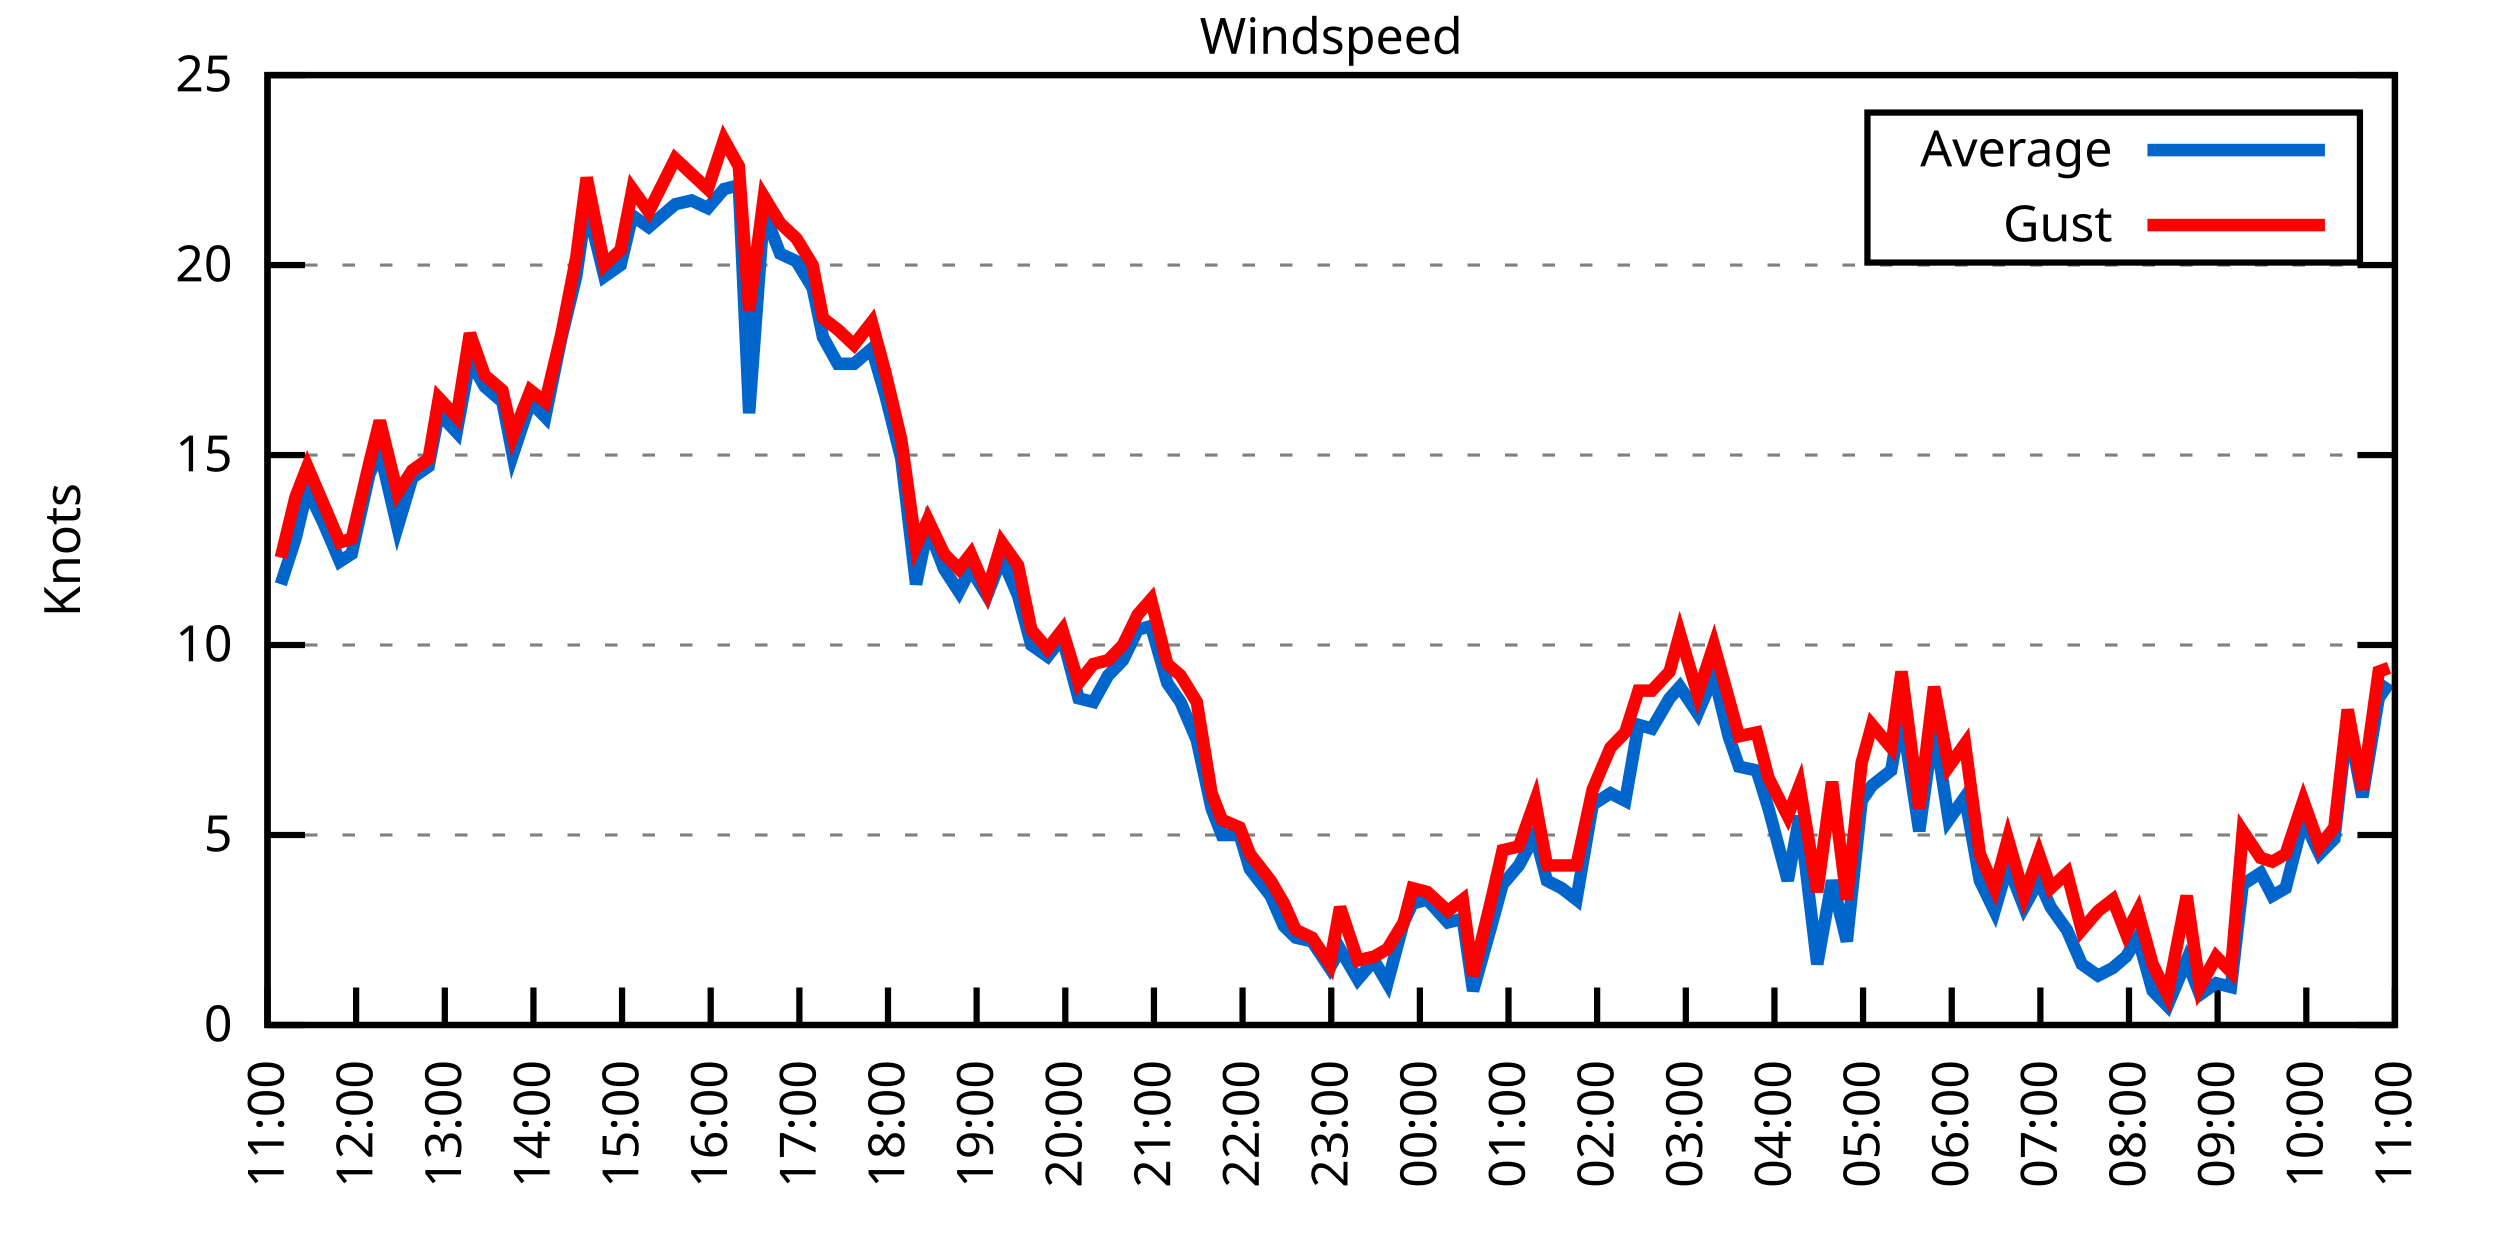
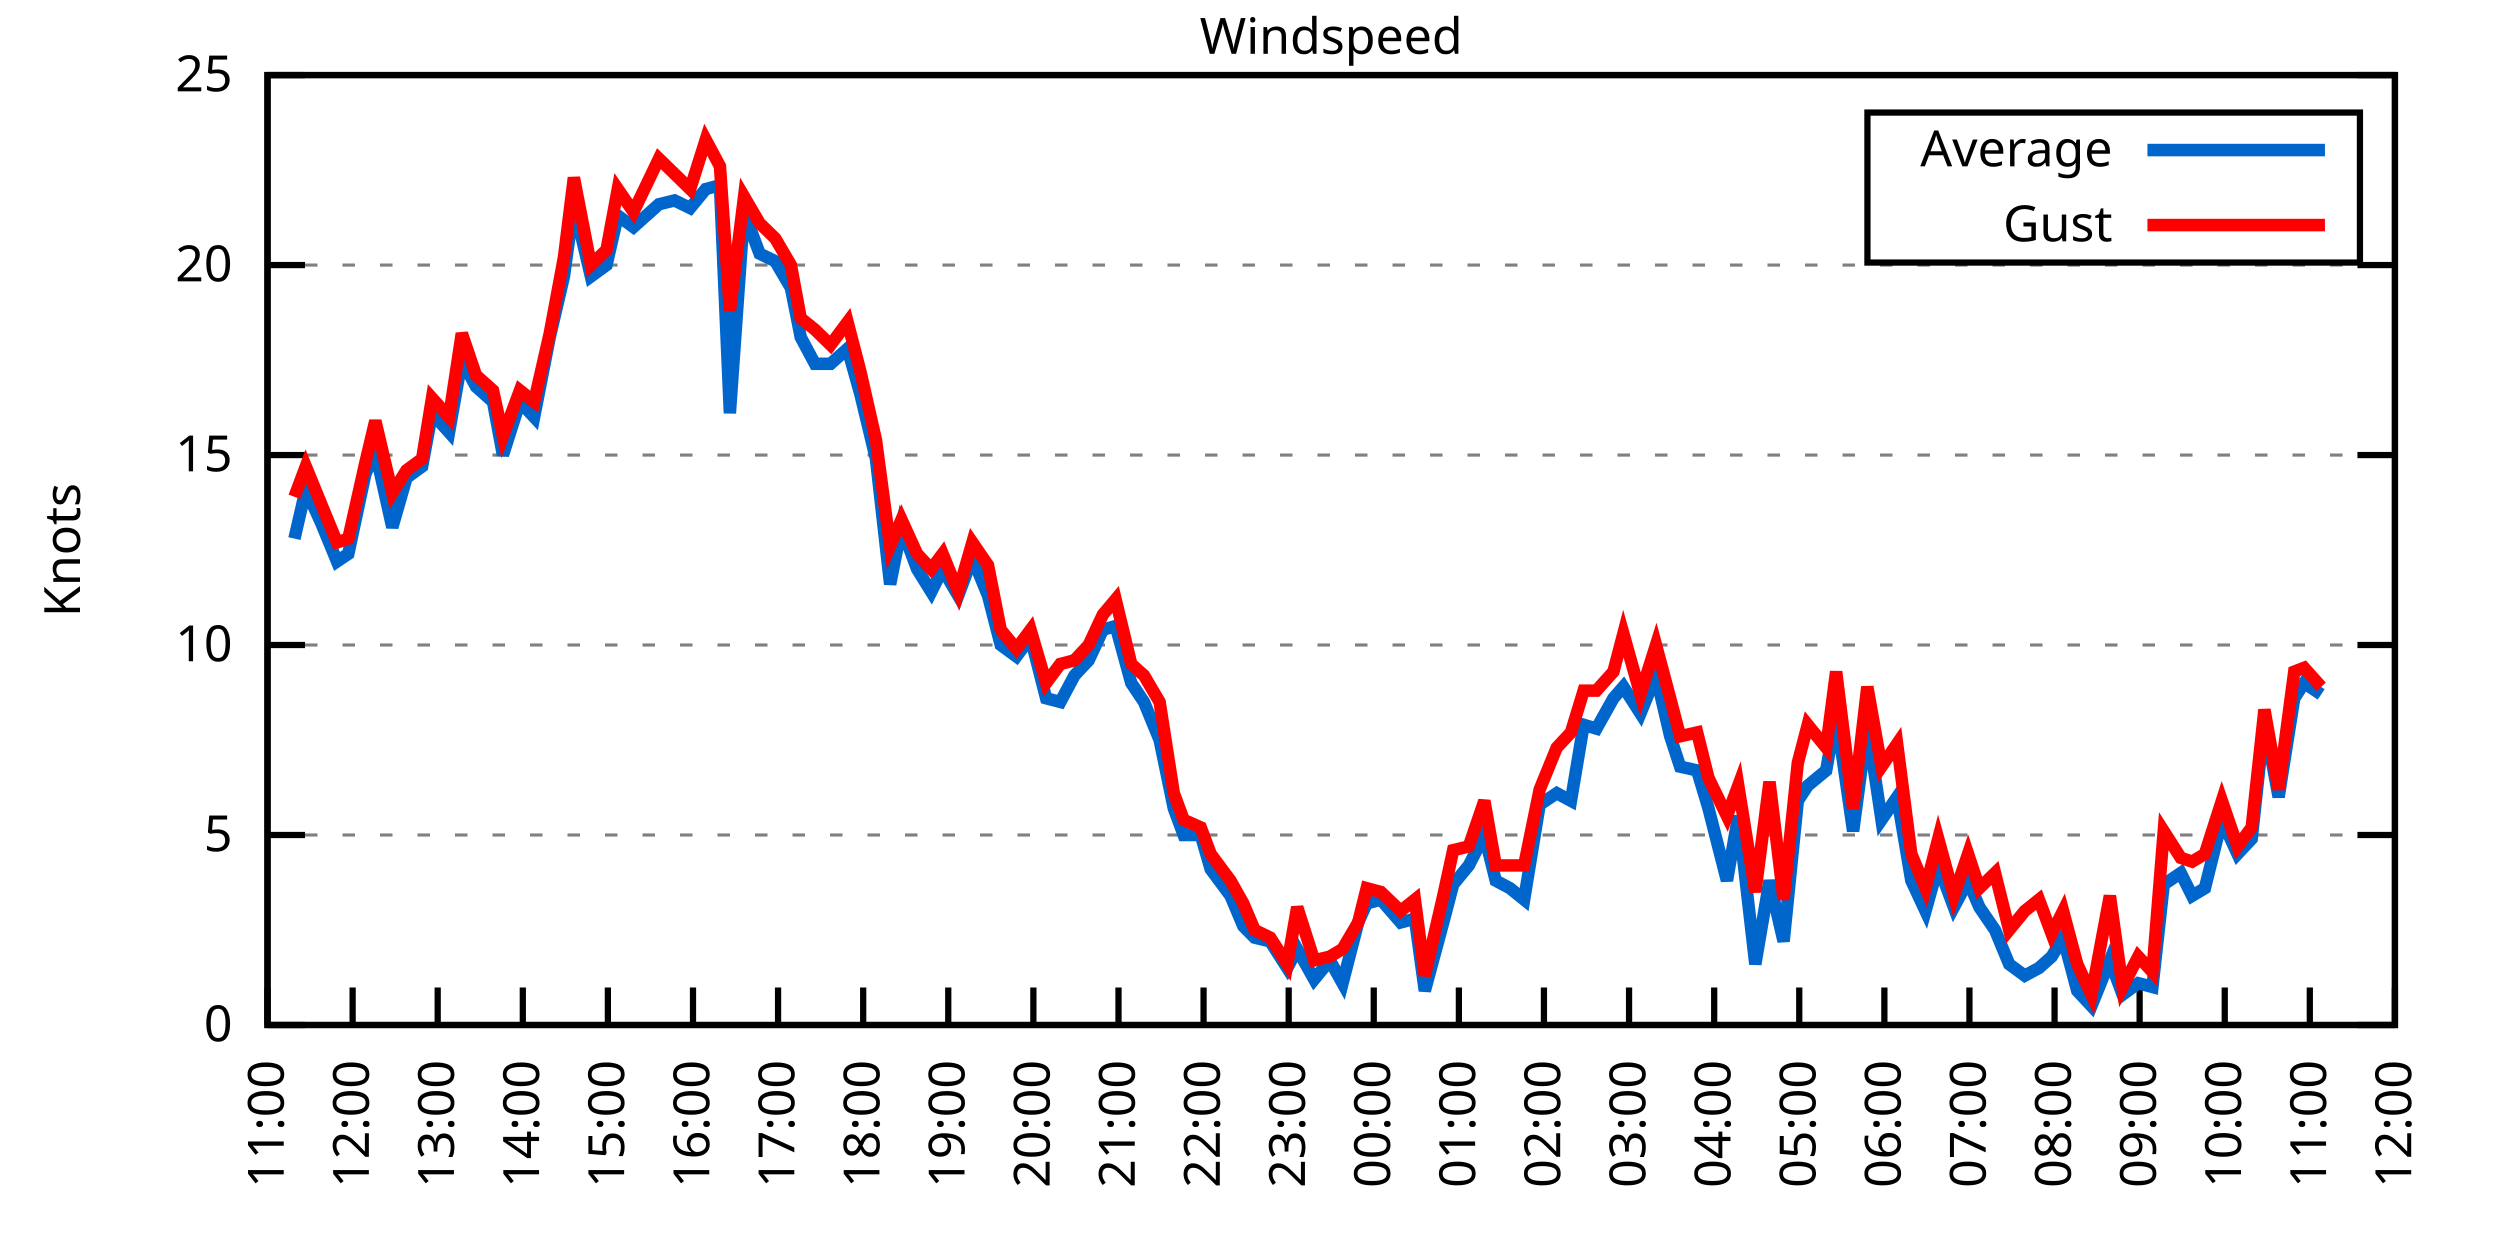
<svg xmlns="http://www.w3.org/2000/svg" xmlns:xlink="http://www.w3.org/1999/xlink" width="400" height="200" viewBox="0 0 400 200">
  <g id="gnuplot_canvas">
    <rect x="0" y="0" width="400" height="200" fill="none" />
    <defs>
      <circle id="gpDot" r="0.5" stroke-width="0.5" stroke="currentColor" />
      <path id="gpPt0" stroke-width="0.333" stroke="currentColor" d="M-1,0 h2 M0,-1 v2" />
      <path id="gpPt1" stroke-width="0.333" stroke="currentColor" d="M-1,-1 L1,1 M1,-1 L-1,1" />
      <path id="gpPt2" stroke-width="0.333" stroke="currentColor" d="M-1,0 L1,0 M0,-1 L0,1 M-1,-1 L1,1 M-1,1 L1,-1" />
      <rect id="gpPt3" stroke-width="0.333" stroke="currentColor" x="-1" y="-1" width="2" height="2" />
      <rect id="gpPt4" stroke-width="0.333" stroke="currentColor" fill="currentColor" x="-1" y="-1" width="2" height="2" />
      <circle id="gpPt5" stroke-width="0.333" stroke="currentColor" cx="0" cy="0" r="1" />
      <use xlink:href="#gpPt5" id="gpPt6" fill="currentColor" stroke="none" />
      <path id="gpPt7" stroke-width="0.333" stroke="currentColor" d="M0,-1.33 L-1.33,0.67 L1.33,0.67 z" />
      <use xlink:href="#gpPt7" id="gpPt8" fill="currentColor" stroke="none" />
      <use xlink:href="#gpPt7" id="gpPt9" stroke="currentColor" transform="rotate(180)" />
      <use xlink:href="#gpPt9" id="gpPt10" fill="currentColor" stroke="none" />
      <use xlink:href="#gpPt3" id="gpPt11" stroke="currentColor" transform="rotate(45)" />
      <use xlink:href="#gpPt11" id="gpPt12" fill="currentColor" stroke="none" />
      <path id="gpPt13" stroke-width="0.333" stroke="currentColor" d="M0,1.330 L1.265,0.411 L0.782,-1.067 L-0.782,-1.076 L-1.265,0.411 z" />
      <use xlink:href="#gpPt13" id="gpPt14" fill="currentColor" stroke="none" />
      <filter id="textbox" filterUnits="objectBoundingBox" x="0" y="0" height="1" width="1">
        <feFlood flood-color="white" flood-opacity="1" result="bgnd" />
        <feComposite in="SourceGraphic" in2="bgnd" operator="atop" />
      </filter>
      <filter id="greybox" filterUnits="objectBoundingBox" x="0" y="0" height="1" width="1">
        <feFlood flood-color="lightgrey" flood-opacity="1" result="grey" />
        <feComposite in="SourceGraphic" in2="grey" operator="atop" />
      </filter>
    </defs>
    <g fill="none" color="white" stroke="currentColor" stroke-width="1.00" stroke-linecap="butt" stroke-linejoin="miter">
</g>
    <g fill="none" color="black" stroke="currentColor" stroke-width="1.00" stroke-linecap="butt" stroke-linejoin="miter">
      <g stroke="none" shape-rendering="crispEdges">
        <polygon fill="rgb(255, 255, 255)" points="42.80,164.00 383.18,164.00 383.18,12.02 42.80,12.02 " />
      </g>
    </g>
    <g fill="none" color="black" stroke="currentColor" stroke-width="1.00" stroke-linecap="butt" stroke-linejoin="miter">
</g>
    <g fill="none" color="black" stroke="black" stroke-width="0.50" stroke-linecap="butt" stroke-linejoin="miter">
</g>
    <g fill="none" color="gray" stroke="currentColor" stroke-width="0.50" stroke-linecap="butt" stroke-linejoin="miter">
      <path stroke="gray" stroke-dasharray="2,4" class="gridline" d="M42.80,164.00 L383.19,164.00  " />
    </g>
    <g fill="none" color="gray" stroke="gray" stroke-width="1.00" stroke-linecap="butt" stroke-linejoin="miter">
</g>
    <g fill="none" color="black" stroke="currentColor" stroke-width="1.00" stroke-linecap="butt" stroke-linejoin="miter">
      <path stroke="black" d="M42.80,164.00 L48.80,164.00 M383.19,164.00 L377.19,164.00  " />
      <g transform="translate(37.20,166.60)" stroke="none" fill="black" font-family="Sans" font-size="8.00" text-anchor="end">
        <text>
          <tspan font-family="Sans"> 0</tspan>
        </text>
      </g>
    </g>
    <g fill="none" color="black" stroke="currentColor" stroke-width="1.00" stroke-linecap="butt" stroke-linejoin="miter">
</g>
    <g fill="none" color="black" stroke="black" stroke-width="0.50" stroke-linecap="butt" stroke-linejoin="miter">
</g>
    <g fill="none" color="gray" stroke="currentColor" stroke-width="0.50" stroke-linecap="butt" stroke-linejoin="miter">
      <path stroke="gray" stroke-dasharray="2,4" class="gridline" d="M42.80,133.60 L383.19,133.60  " />
    </g>
    <g fill="none" color="gray" stroke="gray" stroke-width="1.00" stroke-linecap="butt" stroke-linejoin="miter">
</g>
    <g fill="none" color="black" stroke="currentColor" stroke-width="1.00" stroke-linecap="butt" stroke-linejoin="miter">
      <path stroke="black" d="M42.80,133.60 L48.80,133.60 M383.19,133.60 L377.19,133.60  " />
      <g transform="translate(37.20,136.20)" stroke="none" fill="black" font-family="Sans" font-size="8.00" text-anchor="end">
        <text>
          <tspan font-family="Sans"> 5</tspan>
        </text>
      </g>
    </g>
    <g fill="none" color="black" stroke="currentColor" stroke-width="1.00" stroke-linecap="butt" stroke-linejoin="miter">
</g>
    <g fill="none" color="black" stroke="black" stroke-width="0.50" stroke-linecap="butt" stroke-linejoin="miter">
</g>
    <g fill="none" color="gray" stroke="currentColor" stroke-width="0.50" stroke-linecap="butt" stroke-linejoin="miter">
      <path stroke="gray" stroke-dasharray="2,4" class="gridline" d="M42.80,103.20 L383.19,103.20  " />
    </g>
    <g fill="none" color="gray" stroke="gray" stroke-width="1.00" stroke-linecap="butt" stroke-linejoin="miter">
</g>
    <g fill="none" color="black" stroke="currentColor" stroke-width="1.00" stroke-linecap="butt" stroke-linejoin="miter">
      <path stroke="black" d="M42.80,103.20 L48.80,103.20 M383.19,103.20 L377.19,103.20  " />
      <g transform="translate(37.20,105.80)" stroke="none" fill="black" font-family="Sans" font-size="8.00" text-anchor="end">
        <text>
          <tspan font-family="Sans"> 10</tspan>
        </text>
      </g>
    </g>
    <g fill="none" color="black" stroke="currentColor" stroke-width="1.00" stroke-linecap="butt" stroke-linejoin="miter">
</g>
    <g fill="none" color="black" stroke="black" stroke-width="0.50" stroke-linecap="butt" stroke-linejoin="miter">
</g>
    <g fill="none" color="gray" stroke="currentColor" stroke-width="0.50" stroke-linecap="butt" stroke-linejoin="miter">
      <path stroke="gray" stroke-dasharray="2,4" class="gridline" d="M42.80,72.81 L383.19,72.81  " />
    </g>
    <g fill="none" color="gray" stroke="gray" stroke-width="1.00" stroke-linecap="butt" stroke-linejoin="miter">
</g>
    <g fill="none" color="black" stroke="currentColor" stroke-width="1.00" stroke-linecap="butt" stroke-linejoin="miter">
      <path stroke="black" d="M42.80,72.81 L48.80,72.81 M383.19,72.81 L377.19,72.81  " />
      <g transform="translate(37.20,75.41)" stroke="none" fill="black" font-family="Sans" font-size="8.00" text-anchor="end">
        <text>
          <tspan font-family="Sans"> 15</tspan>
        </text>
      </g>
    </g>
    <g fill="none" color="black" stroke="currentColor" stroke-width="1.00" stroke-linecap="butt" stroke-linejoin="miter">
</g>
    <g fill="none" color="black" stroke="black" stroke-width="0.50" stroke-linecap="butt" stroke-linejoin="miter">
</g>
    <g fill="none" color="gray" stroke="currentColor" stroke-width="0.50" stroke-linecap="butt" stroke-linejoin="miter">
      <path stroke="gray" stroke-dasharray="2,4" class="gridline" d="M42.80,42.41 L383.19,42.41  " />
    </g>
    <g fill="none" color="gray" stroke="gray" stroke-width="1.00" stroke-linecap="butt" stroke-linejoin="miter">
</g>
    <g fill="none" color="black" stroke="currentColor" stroke-width="1.00" stroke-linecap="butt" stroke-linejoin="miter">
      <path stroke="black" d="M42.80,42.41 L48.80,42.41 M383.19,42.41 L377.19,42.41  " />
      <g transform="translate(37.20,45.01)" stroke="none" fill="black" font-family="Sans" font-size="8.00" text-anchor="end">
        <text>
          <tspan font-family="Sans"> 20</tspan>
        </text>
      </g>
    </g>
    <g fill="none" color="black" stroke="currentColor" stroke-width="1.00" stroke-linecap="butt" stroke-linejoin="miter">
</g>
    <g fill="none" color="black" stroke="black" stroke-width="0.50" stroke-linecap="butt" stroke-linejoin="miter">
</g>
    <g fill="none" color="gray" stroke="currentColor" stroke-width="0.50" stroke-linecap="butt" stroke-linejoin="miter">
      <path stroke="gray" stroke-dasharray="2,4" class="gridline" d="M42.80,12.01 L383.19,12.01  " />
    </g>
    <g fill="none" color="gray" stroke="gray" stroke-width="1.00" stroke-linecap="butt" stroke-linejoin="miter">
</g>
    <g fill="none" color="black" stroke="currentColor" stroke-width="1.00" stroke-linecap="butt" stroke-linejoin="miter">
      <path stroke="black" d="M42.80,12.01 L48.80,12.01 M383.19,12.01 L377.19,12.01  " />
      <g transform="translate(37.20,14.61)" stroke="none" fill="black" font-family="Sans" font-size="8.00" text-anchor="end">
        <text>
          <tspan font-family="Sans"> 25</tspan>
        </text>
      </g>
    </g>
    <g fill="none" color="black" stroke="currentColor" stroke-width="1.00" stroke-linecap="butt" stroke-linejoin="miter">
      <path stroke="black" d="M42.80,164.00 L42.80,158.00  " />
      <g transform="translate(45.40,169.60) rotate(270.00)" stroke="none" fill="black" font-family="Sans" font-size="8.00" text-anchor="end">
        <text>
          <tspan font-family="Sans">11:00</tspan>
        </text>
      </g>
    </g>
    <g fill="none" color="black" stroke="currentColor" stroke-width="1.00" stroke-linecap="butt" stroke-linejoin="miter">
-       <path stroke="black" d="M56.98,164.00 L56.98,158.00  " />
-       <g transform="translate(59.58,169.60) rotate(270.00)" stroke="none" fill="black" font-family="Sans" font-size="8.00" text-anchor="end">
+       <path stroke="black" d="M56.42,164.00 L56.42,158.00  " />
+       <g transform="translate(59.02,169.60) rotate(270.00)" stroke="none" fill="black" font-family="Sans" font-size="8.00" text-anchor="end">
        <text>
          <tspan font-family="Sans">12:00</tspan>
        </text>
      </g>
    </g>
    <g fill="none" color="black" stroke="currentColor" stroke-width="1.00" stroke-linecap="butt" stroke-linejoin="miter">
-       <path stroke="black" d="M71.17,164.00 L71.17,158.00  " />
-       <g transform="translate(73.77,169.60) rotate(270.00)" stroke="none" fill="black" font-family="Sans" font-size="8.00" text-anchor="end">
+       <path stroke="black" d="M70.03,164.00 L70.03,158.00  " />
+       <g transform="translate(72.63,169.60) rotate(270.00)" stroke="none" fill="black" font-family="Sans" font-size="8.00" text-anchor="end">
        <text>
          <tspan font-family="Sans">13:00</tspan>
        </text>
      </g>
    </g>
    <g fill="none" color="black" stroke="currentColor" stroke-width="1.00" stroke-linecap="butt" stroke-linejoin="miter">
-       <path stroke="black" d="M85.35,164.00 L85.35,158.00  " />
-       <g transform="translate(87.95,169.60) rotate(270.00)" stroke="none" fill="black" font-family="Sans" font-size="8.00" text-anchor="end">
+       <path stroke="black" d="M83.65,164.00 L83.65,158.00  " />
+       <g transform="translate(86.25,169.60) rotate(270.00)" stroke="none" fill="black" font-family="Sans" font-size="8.00" text-anchor="end">
        <text>
          <tspan font-family="Sans">14:00</tspan>
        </text>
      </g>
    </g>
    <g fill="none" color="black" stroke="currentColor" stroke-width="1.00" stroke-linecap="butt" stroke-linejoin="miter">
-       <path stroke="black" d="M99.53,164.00 L99.53,158.00  " />
-       <g transform="translate(102.13,169.60) rotate(270.00)" stroke="none" fill="black" font-family="Sans" font-size="8.00" text-anchor="end">
+       <path stroke="black" d="M97.26,164.00 L97.26,158.00  " />
+       <g transform="translate(99.86,169.60) rotate(270.00)" stroke="none" fill="black" font-family="Sans" font-size="8.00" text-anchor="end">
        <text>
          <tspan font-family="Sans">15:00</tspan>
        </text>
      </g>
    </g>
    <g fill="none" color="black" stroke="currentColor" stroke-width="1.00" stroke-linecap="butt" stroke-linejoin="miter">
-       <path stroke="black" d="M113.71,164.00 L113.71,158.00  " />
-       <g transform="translate(116.31,169.60) rotate(270.00)" stroke="none" fill="black" font-family="Sans" font-size="8.00" text-anchor="end">
+       <path stroke="black" d="M110.88,164.00 L110.88,158.00  " />
+       <g transform="translate(113.48,169.60) rotate(270.00)" stroke="none" fill="black" font-family="Sans" font-size="8.00" text-anchor="end">
        <text>
          <tspan font-family="Sans">16:00</tspan>
        </text>
      </g>
    </g>
    <g fill="none" color="black" stroke="currentColor" stroke-width="1.00" stroke-linecap="butt" stroke-linejoin="miter">
-       <path stroke="black" d="M127.90,164.00 L127.90,158.00  " />
-       <g transform="translate(130.50,169.60) rotate(270.00)" stroke="none" fill="black" font-family="Sans" font-size="8.00" text-anchor="end">
+       <path stroke="black" d="M124.49,164.00 L124.49,158.00  " />
+       <g transform="translate(127.09,169.60) rotate(270.00)" stroke="none" fill="black" font-family="Sans" font-size="8.00" text-anchor="end">
        <text>
          <tspan font-family="Sans">17:00</tspan>
        </text>
      </g>
    </g>
    <g fill="none" color="black" stroke="currentColor" stroke-width="1.00" stroke-linecap="butt" stroke-linejoin="miter">
-       <path stroke="black" d="M142.08,164.00 L142.08,158.00  " />
-       <g transform="translate(144.68,169.60) rotate(270.00)" stroke="none" fill="black" font-family="Sans" font-size="8.00" text-anchor="end">
+       <path stroke="black" d="M138.11,164.00 L138.11,158.00  " />
+       <g transform="translate(140.71,169.60) rotate(270.00)" stroke="none" fill="black" font-family="Sans" font-size="8.00" text-anchor="end">
        <text>
          <tspan font-family="Sans">18:00</tspan>
        </text>
      </g>
    </g>
    <g fill="none" color="black" stroke="currentColor" stroke-width="1.00" stroke-linecap="butt" stroke-linejoin="miter">
-       <path stroke="black" d="M156.26,164.00 L156.26,158.00  " />
-       <g transform="translate(158.86,169.60) rotate(270.00)" stroke="none" fill="black" font-family="Sans" font-size="8.00" text-anchor="end">
+       <path stroke="black" d="M151.72,164.00 L151.72,158.00  " />
+       <g transform="translate(154.32,169.60) rotate(270.00)" stroke="none" fill="black" font-family="Sans" font-size="8.00" text-anchor="end">
        <text>
          <tspan font-family="Sans">19:00</tspan>
        </text>
      </g>
    </g>
    <g fill="none" color="black" stroke="currentColor" stroke-width="1.00" stroke-linecap="butt" stroke-linejoin="miter">
-       <path stroke="black" d="M170.45,164.00 L170.45,158.00  " />
-       <g transform="translate(173.05,169.60) rotate(270.00)" stroke="none" fill="black" font-family="Sans" font-size="8.00" text-anchor="end">
+       <path stroke="black" d="M165.34,164.00 L165.34,158.00  " />
+       <g transform="translate(167.94,169.60) rotate(270.00)" stroke="none" fill="black" font-family="Sans" font-size="8.00" text-anchor="end">
        <text>
          <tspan font-family="Sans">20:00</tspan>
        </text>
      </g>
    </g>
    <g fill="none" color="black" stroke="currentColor" stroke-width="1.00" stroke-linecap="butt" stroke-linejoin="miter">
-       <path stroke="black" d="M184.63,164.00 L184.63,158.00  " />
-       <g transform="translate(187.23,169.60) rotate(270.00)" stroke="none" fill="black" font-family="Sans" font-size="8.00" text-anchor="end">
+       <path stroke="black" d="M178.96,164.00 L178.96,158.00  " />
+       <g transform="translate(181.56,169.60) rotate(270.00)" stroke="none" fill="black" font-family="Sans" font-size="8.00" text-anchor="end">
        <text>
          <tspan font-family="Sans">21:00</tspan>
        </text>
      </g>
    </g>
    <g fill="none" color="black" stroke="currentColor" stroke-width="1.00" stroke-linecap="butt" stroke-linejoin="miter">
-       <path stroke="black" d="M198.81,164.00 L198.81,158.00  " />
-       <g transform="translate(201.41,169.60) rotate(270.00)" stroke="none" fill="black" font-family="Sans" font-size="8.00" text-anchor="end">
+       <path stroke="black" d="M192.57,164.00 L192.57,158.00  " />
+       <g transform="translate(195.17,169.60) rotate(270.00)" stroke="none" fill="black" font-family="Sans" font-size="8.00" text-anchor="end">
        <text>
          <tspan font-family="Sans">22:00</tspan>
        </text>
      </g>
    </g>
    <g fill="none" color="black" stroke="currentColor" stroke-width="1.00" stroke-linecap="butt" stroke-linejoin="miter">
-       <path stroke="black" d="M213.00,164.00 L213.00,158.00  " />
-       <g transform="translate(215.60,169.60) rotate(270.00)" stroke="none" fill="black" font-family="Sans" font-size="8.00" text-anchor="end">
+       <path stroke="black" d="M206.19,164.00 L206.19,158.00  " />
+       <g transform="translate(208.79,169.60) rotate(270.00)" stroke="none" fill="black" font-family="Sans" font-size="8.00" text-anchor="end">
        <text>
          <tspan font-family="Sans">23:00</tspan>
        </text>
      </g>
    </g>
    <g fill="none" color="black" stroke="currentColor" stroke-width="1.00" stroke-linecap="butt" stroke-linejoin="miter">
-       <path stroke="black" d="M227.18,164.00 L227.18,158.00  " />
-       <g transform="translate(229.78,169.60) rotate(270.00)" stroke="none" fill="black" font-family="Sans" font-size="8.00" text-anchor="end">
+       <path stroke="black" d="M219.80,164.00 L219.80,158.00  " />
+       <g transform="translate(222.40,169.60) rotate(270.00)" stroke="none" fill="black" font-family="Sans" font-size="8.00" text-anchor="end">
        <text>
          <tspan font-family="Sans">00:00</tspan>
        </text>
      </g>
    </g>
    <g fill="none" color="black" stroke="currentColor" stroke-width="1.00" stroke-linecap="butt" stroke-linejoin="miter">
-       <path stroke="black" d="M241.36,164.00 L241.36,158.00  " />
-       <g transform="translate(243.96,169.60) rotate(270.00)" stroke="none" fill="black" font-family="Sans" font-size="8.00" text-anchor="end">
+       <path stroke="black" d="M233.42,164.00 L233.42,158.00  " />
+       <g transform="translate(236.02,169.60) rotate(270.00)" stroke="none" fill="black" font-family="Sans" font-size="8.00" text-anchor="end">
        <text>
          <tspan font-family="Sans">01:00</tspan>
        </text>
      </g>
    </g>
    <g fill="none" color="black" stroke="currentColor" stroke-width="1.00" stroke-linecap="butt" stroke-linejoin="miter">
-       <path stroke="black" d="M255.54,164.00 L255.54,158.00  " />
-       <g transform="translate(258.14,169.60) rotate(270.00)" stroke="none" fill="black" font-family="Sans" font-size="8.00" text-anchor="end">
+       <path stroke="black" d="M247.03,164.00 L247.03,158.00  " />
+       <g transform="translate(249.63,169.60) rotate(270.00)" stroke="none" fill="black" font-family="Sans" font-size="8.00" text-anchor="end">
        <text>
          <tspan font-family="Sans">02:00</tspan>
        </text>
      </g>
    </g>
    <g fill="none" color="black" stroke="currentColor" stroke-width="1.00" stroke-linecap="butt" stroke-linejoin="miter">
-       <path stroke="black" d="M269.73,164.00 L269.73,158.00  " />
-       <g transform="translate(272.33,169.60) rotate(270.00)" stroke="none" fill="black" font-family="Sans" font-size="8.00" text-anchor="end">
+       <path stroke="black" d="M260.65,164.00 L260.65,158.00  " />
+       <g transform="translate(263.25,169.60) rotate(270.00)" stroke="none" fill="black" font-family="Sans" font-size="8.00" text-anchor="end">
        <text>
          <tspan font-family="Sans">03:00</tspan>
        </text>
      </g>
    </g>
    <g fill="none" color="black" stroke="currentColor" stroke-width="1.00" stroke-linecap="butt" stroke-linejoin="miter">
-       <path stroke="black" d="M283.91,164.00 L283.91,158.00  " />
-       <g transform="translate(286.51,169.60) rotate(270.00)" stroke="none" fill="black" font-family="Sans" font-size="8.00" text-anchor="end">
+       <path stroke="black" d="M274.27,164.00 L274.27,158.00  " />
+       <g transform="translate(276.87,169.60) rotate(270.00)" stroke="none" fill="black" font-family="Sans" font-size="8.00" text-anchor="end">
        <text>
          <tspan font-family="Sans">04:00</tspan>
        </text>
      </g>
    </g>
    <g fill="none" color="black" stroke="currentColor" stroke-width="1.00" stroke-linecap="butt" stroke-linejoin="miter">
-       <path stroke="black" d="M298.09,164.00 L298.09,158.00  " />
-       <g transform="translate(300.69,169.60) rotate(270.00)" stroke="none" fill="black" font-family="Sans" font-size="8.00" text-anchor="end">
+       <path stroke="black" d="M287.88,164.00 L287.88,158.00  " />
+       <g transform="translate(290.48,169.60) rotate(270.00)" stroke="none" fill="black" font-family="Sans" font-size="8.00" text-anchor="end">
        <text>
          <tspan font-family="Sans">05:00</tspan>
        </text>
      </g>
    </g>
    <g fill="none" color="black" stroke="currentColor" stroke-width="1.00" stroke-linecap="butt" stroke-linejoin="miter">
-       <path stroke="black" d="M312.28,164.00 L312.28,158.00  " />
-       <g transform="translate(314.88,169.60) rotate(270.00)" stroke="none" fill="black" font-family="Sans" font-size="8.00" text-anchor="end">
+       <path stroke="black" d="M301.50,164.00 L301.50,158.00  " />
+       <g transform="translate(304.10,169.60) rotate(270.00)" stroke="none" fill="black" font-family="Sans" font-size="8.00" text-anchor="end">
        <text>
          <tspan font-family="Sans">06:00</tspan>
        </text>
      </g>
    </g>
    <g fill="none" color="black" stroke="currentColor" stroke-width="1.00" stroke-linecap="butt" stroke-linejoin="miter">
-       <path stroke="black" d="M326.46,164.00 L326.46,158.00  " />
-       <g transform="translate(329.06,169.60) rotate(270.00)" stroke="none" fill="black" font-family="Sans" font-size="8.00" text-anchor="end">
+       <path stroke="black" d="M315.11,164.00 L315.11,158.00  " />
+       <g transform="translate(317.71,169.60) rotate(270.00)" stroke="none" fill="black" font-family="Sans" font-size="8.00" text-anchor="end">
        <text>
          <tspan font-family="Sans">07:00</tspan>
        </text>
      </g>
    </g>
    <g fill="none" color="black" stroke="currentColor" stroke-width="1.00" stroke-linecap="butt" stroke-linejoin="miter">
-       <path stroke="black" d="M340.64,164.00 L340.64,158.00  " />
-       <g transform="translate(343.24,169.60) rotate(270.00)" stroke="none" fill="black" font-family="Sans" font-size="8.00" text-anchor="end">
+       <path stroke="black" d="M328.73,164.00 L328.73,158.00  " />
+       <g transform="translate(331.33,169.60) rotate(270.00)" stroke="none" fill="black" font-family="Sans" font-size="8.00" text-anchor="end">
        <text>
          <tspan font-family="Sans">08:00</tspan>
        </text>
      </g>
    </g>
    <g fill="none" color="black" stroke="currentColor" stroke-width="1.00" stroke-linecap="butt" stroke-linejoin="miter">
-       <path stroke="black" d="M354.82,164.00 L354.82,158.00  " />
-       <g transform="translate(357.42,169.60) rotate(270.00)" stroke="none" fill="black" font-family="Sans" font-size="8.00" text-anchor="end">
+       <path stroke="black" d="M342.34,164.00 L342.34,158.00  " />
+       <g transform="translate(344.94,169.60) rotate(270.00)" stroke="none" fill="black" font-family="Sans" font-size="8.00" text-anchor="end">
        <text>
          <tspan font-family="Sans">09:00</tspan>
        </text>
      </g>
    </g>
    <g fill="none" color="black" stroke="currentColor" stroke-width="1.00" stroke-linecap="butt" stroke-linejoin="miter">
-       <path stroke="black" d="M369.01,164.00 L369.01,158.00  " />
-       <g transform="translate(371.61,169.60) rotate(270.00)" stroke="none" fill="black" font-family="Sans" font-size="8.00" text-anchor="end">
+       <path stroke="black" d="M355.96,164.00 L355.96,158.00  " />
+       <g transform="translate(358.56,169.60) rotate(270.00)" stroke="none" fill="black" font-family="Sans" font-size="8.00" text-anchor="end">
        <text>
          <tspan font-family="Sans">10:00</tspan>
+         </text>
+       </g>
+     </g>
+     <g fill="none" color="black" stroke="currentColor" stroke-width="1.00" stroke-linecap="butt" stroke-linejoin="miter">
+       <path stroke="black" d="M369.57,164.00 L369.57,158.00  " />
+       <g transform="translate(372.17,169.60) rotate(270.00)" stroke="none" fill="black" font-family="Sans" font-size="8.00" text-anchor="end">
+         <text>
+           <tspan font-family="Sans">11:00</tspan>
        </text>
      </g>
    </g>
    <g fill="none" color="black" stroke="currentColor" stroke-width="1.00" stroke-linecap="butt" stroke-linejoin="miter">
      <path stroke="black" d="M383.19,164.00 L383.19,158.00  " />
      <g transform="translate(385.79,169.60) rotate(270.00)" stroke="none" fill="black" font-family="Sans" font-size="8.00" text-anchor="end">
        <text>
-           <tspan font-family="Sans">11:00</tspan>
+           <tspan font-family="Sans">12:00</tspan>
        </text>
      </g>
    </g>
    <g fill="none" color="black" stroke="currentColor" stroke-width="1.00" stroke-linecap="butt" stroke-linejoin="miter">
</g>
    <g fill="none" color="black" stroke="currentColor" stroke-width="1.00" stroke-linecap="butt" stroke-linejoin="miter">
      <path stroke="black" d="M42.80,12.01 L42.80,164.00 L383.19,164.00 L383.19,12.01 L42.80,12.01 Z  " />
    </g>
    <g fill="none" color="black" stroke="currentColor" stroke-width="1.00" stroke-linecap="butt" stroke-linejoin="miter">
</g>
    <g fill="none" color="black" stroke="currentColor" stroke-width="1.00" stroke-linecap="butt" stroke-linejoin="miter">
      <path stroke="black" d="M298.79,42.01 L298.79,18.01 L377.59,18.01 L377.59,42.01 L298.79,42.01 Z  " />
    </g>
    <g id="Windspeed_plot_1">
      <g fill="none" color="white" stroke="black" stroke-width="2.00" stroke-linecap="butt" stroke-linejoin="miter">
</g>
      <g fill="none" color="black" stroke="currentColor" stroke-width="2.00" stroke-linecap="butt" stroke-linejoin="miter">
        <g transform="translate(337.99,26.61)" stroke="none" fill="black" font-family="Sans" font-size="8.00" text-anchor="end">
          <text>
            <tspan font-family="Sans">Average</tspan>
          </text>
        </g>
      </g>
      <g fill="none" color="black" stroke="currentColor" stroke-width="2.00" stroke-linecap="butt" stroke-linejoin="miter">
-         <path stroke="rgb(  0, 102, 204)" d="M343.59,24.01 L371.99,24.01 M44.93,93.48 L47.29,86.18 L49.18,78.28 L51.78,83.75 L54.38,89.83 L56.27,88.61   L59.11,75.85 L60.77,72.20 L63.60,84.36 L65.97,76.45 L68.57,74.63 L70.22,66.12 L73.06,69.16 L75.18,57.61   L77.55,61.86 L80.38,64.29 L82.04,72.81 L84.88,64.29 L87.24,66.73 L89.84,53.96 L92.20,44.23 L93.86,32.68   L96.70,44.23 L99.30,42.41 L101.19,34.50 L103.79,36.33 L108.04,32.68 L110.64,32.07 L113.24,33.29 L115.84,30.25   L118.21,29.64 L119.86,66.12 L122.22,33.90 L124.82,40.58 L127.42,41.80 L130.02,46.06 L131.68,53.96 L134.04,58.21   L136.64,58.21 L139.48,55.78 L141.61,63.08 L144.21,73.41 L146.57,93.48 L148.46,84.36 L151.06,91.04 L153.43,94.69   L155.32,91.04 L157.92,95.30 L160.28,89.22 L162.88,95.30 L165.01,103.20 L167.61,105.03 L169.97,101.99 L172.57,111.72   L174.94,112.32 L177.30,108.07 L179.67,105.64 L182.03,100.77 L184.16,100.16 L186.76,109.28 L188.88,112.32 L191.48,118.40   L193.85,129.35 L195.50,133.60 L198.34,133.60 L199.99,139.07 L203.30,143.33 L205.43,148.19 L207.32,150.02 L209.92,150.62   L212.76,154.88 L214.41,151.84 L217.25,156.70 L219.85,153.66 L221.98,157.31 L224.58,147.59 L226.00,144.55 L228.36,143.94   L231.67,147.59 L234.03,146.98 L235.69,158.53 L238.76,147.59 L240.42,141.51 L243.02,138.47 L245.62,133.60 L247.51,140.90   L249.87,142.11 L252.23,143.94 L254.83,128.74 L257.67,126.91 L260.04,128.13 L262.16,115.97 L264.29,116.58 L267.13,111.72   L268.78,109.89 L271.62,114.15 L274.22,108.07 L276.58,117.80 L278.24,122.66 L281.07,123.27 L282.96,129.35 L286.04,140.90   L287.93,130.56 L290.76,154.27 L293.13,140.90 L295.49,150.62 L297.86,128.13 L299.51,125.70 L302.58,123.27 L304.24,114.15   L307.08,132.99 L309.44,115.97 L311.80,131.17 L314.40,127.52 L316.77,140.90 L319.13,145.76 L321.26,138.47 L323.86,145.15   L326.22,140.90 L328.11,145.15 L330.71,148.80 L333.08,154.27 L335.68,156.10 L338.04,154.88 L340.17,153.06 L342.06,150.02   L344.42,158.53 L346.79,160.96 L349.86,153.66 L351.99,159.14 L354.59,157.31 L356.95,157.92 L358.84,141.51 L361.68,139.68   L363.57,143.33 L365.70,142.11 L368.53,131.17 L371.13,136.64 L373.50,134.21 L375.63,115.36 L377.99,127.52 L380.59,111.72   L382.24,109.28  " />
+         <path stroke="rgb(  0, 102, 204)" d="M343.59,24.01 L371.99,24.01 M47.11,86.18 L48.93,78.28 L51.42,83.75 L53.92,89.83 L55.73,88.61 L58.46,75.85   L60.05,72.20 L62.77,84.36 L65.04,76.45 L67.54,74.63 L69.12,66.12 L71.85,69.16 L73.89,57.61 L76.16,61.86   L78.88,64.29 L80.47,72.81 L83.19,64.29 L85.46,66.73 L87.96,53.96 L90.23,44.23 L91.82,32.68 L94.54,44.23   L97.04,42.41 L98.85,34.50 L101.35,36.33 L105.43,32.68 L107.93,32.07 L110.42,33.29 L112.92,30.25 L115.19,29.64   L116.78,66.12 L119.05,33.90 L121.54,40.58 L124.04,41.80 L126.54,46.06 L128.12,53.96 L130.39,58.21 L132.89,58.21   L135.61,55.78 L137.66,63.08 L140.15,73.41 L142.42,93.48 L144.24,84.36 L146.73,91.04 L149.00,94.69 L150.82,91.04   L153.31,95.30 L155.58,89.22 L158.08,95.30 L160.12,103.20 L162.62,105.03 L164.89,101.99 L167.38,111.72 L169.65,112.32   L171.92,108.07 L174.19,105.64 L176.46,100.77 L178.50,100.16 L181.00,109.28 L183.04,112.32 L185.54,118.40 L187.81,129.35   L189.39,133.60 L192.12,133.60 L193.71,139.07 L196.88,143.33 L198.93,148.19 L200.74,150.02 L203.24,150.62 L205.96,154.88   L207.55,151.84 L210.27,156.70 L212.77,153.66 L214.81,157.31 L217.31,147.59 L218.67,144.55 L220.94,143.94 L224.11,147.59   L226.38,146.98 L227.97,158.53 L230.92,147.59 L232.51,141.51 L235.01,138.47 L237.50,133.60 L239.32,140.90 L241.59,142.11   L243.86,143.94 L246.35,128.74 L249.08,126.91 L251.35,128.13 L253.39,115.97 L255.43,116.58 L258.15,111.72 L259.74,109.89   L262.47,114.15 L264.96,108.07 L267.23,117.80 L268.82,122.66 L271.54,123.27 L273.36,129.35 L276.31,140.90 L278.12,130.56   L280.85,154.27 L283.12,140.90 L285.38,150.62 L287.65,128.13 L289.24,125.70 L292.19,123.27 L293.78,114.15 L296.50,132.99   L298.77,115.97 L301.04,131.17 L303.54,127.52 L305.81,140.90 L308.08,145.76 L310.12,138.47 L312.62,145.15 L314.89,140.90   L316.70,145.15 L319.20,148.80 L321.47,154.27 L323.96,156.10 L326.23,154.88 L328.27,153.06 L330.09,150.02 L332.36,158.53   L334.63,160.96 L337.58,153.66 L339.62,159.14 L342.12,157.31 L344.39,157.92 L346.20,141.51 L348.92,139.68 L350.74,143.33   L352.78,142.11 L355.50,131.17 L358.00,136.64 L360.27,134.21 L362.31,115.36 L364.58,127.52 L367.08,111.72 L368.67,109.28   L371.39,111.11  " />
      </g>
    </g>
    <g id="Windspeed_plot_2">
      <g fill="none" color="black" stroke="currentColor" stroke-width="2.00" stroke-linecap="butt" stroke-linejoin="miter">
        <g transform="translate(337.99,38.61)" stroke="none" fill="black" font-family="Sans" font-size="8.00" text-anchor="end">
          <text>
            <tspan font-family="Sans">Gust</tspan>
          </text>
        </g>
      </g>
      <g fill="none" color="black" stroke="currentColor" stroke-width="2.00" stroke-linecap="butt" stroke-linejoin="miter">
-         <path stroke="rgb(255,   0,   0)" d="M343.59,36.01 L371.99,36.01 M44.93,89.22 L47.29,79.49 L49.18,74.63 L51.78,80.71 L54.38,86.79 L56.27,86.18   L59.11,74.02 L60.77,67.33 L63.60,78.89 L65.97,75.24 L68.57,73.41 L70.22,63.69 L73.06,66.73 L75.18,53.35   L77.55,60.04 L80.38,62.47 L82.04,69.77 L84.88,62.47 L87.24,64.29 L89.84,53.35 L92.20,41.19 L93.86,28.42   L96.70,42.41 L99.30,39.98 L101.19,30.25 L103.79,33.90 L108.04,25.39 L110.64,27.82 L113.24,30.25 L115.84,22.35   L118.21,26.60 L119.86,49.70 L122.22,31.46 L124.82,35.72 L127.42,38.15 L130.02,42.41 L131.68,50.92 L134.04,52.74   L136.64,55.18 L139.48,51.53 L141.61,59.43 L144.21,70.37 L146.57,87.40 L148.46,83.14 L151.06,88.61 L153.43,91.04   L155.32,88.61 L157.92,94.69 L160.28,86.79 L162.88,90.44 L165.01,100.77 L167.61,103.81 L169.97,100.77 L172.57,109.28   L174.94,106.24 L177.30,105.64 L179.67,103.20 L182.03,98.34 L184.16,95.91 L186.76,106.24 L188.88,108.07 L191.48,112.32   L193.85,126.91 L195.50,131.17 L198.34,132.39 L199.99,136.64 L203.30,140.90 L205.43,144.55 L207.32,148.80 L209.92,150.02   L212.76,154.27 L214.41,145.15 L217.25,153.66 L219.85,153.06 L221.98,151.84 L224.58,147.59 L226.00,142.11 L228.36,142.72   L231.67,145.76 L234.03,143.94 L235.69,156.10 L238.76,143.33 L240.42,136.03 L243.02,135.43 L245.62,128.13 L247.51,138.47   L249.87,138.47 L252.23,138.47 L254.83,126.31 L257.67,119.62 L260.04,117.19 L262.16,110.50 L264.29,110.50 L267.13,107.46   L268.78,101.38 L271.62,111.11 L274.22,103.20 L276.58,111.72 L278.24,117.80 L281.07,117.19 L282.96,124.48 L286.04,130.56   L287.93,125.70 L290.76,142.72 L293.13,125.09 L295.49,143.94 L297.86,122.05 L299.51,115.97 L302.58,119.62 L304.24,107.46   L307.08,129.35 L309.44,109.89 L311.80,122.66 L314.40,119.01 L316.77,136.64 L319.13,142.11 L321.26,134.21 L323.86,143.33   L326.22,136.64 L328.11,142.11 L330.71,139.68 L333.08,148.80 L335.68,145.76 L338.04,143.94 L340.17,149.41 L342.06,145.76   L344.42,154.27 L346.79,159.14 L349.86,143.33 L351.99,157.92 L354.59,153.06 L356.95,155.49 L358.84,132.99 L361.68,137.25   L363.57,137.86 L365.70,136.64 L368.53,128.13 L371.13,135.43 L373.50,132.39 L375.63,113.54 L377.99,126.31 L380.59,107.46   L382.24,106.85  " />
+         <path stroke="rgb(255,   0,   0)" d="M343.59,36.01 L371.99,36.01 M47.11,79.49 L48.93,74.63 L51.42,80.71 L53.92,86.79 L55.73,86.18 L58.46,74.02   L60.05,67.33 L62.77,78.89 L65.04,75.24 L67.54,73.41 L69.12,63.69 L71.85,66.73 L73.89,53.35 L76.16,60.04   L78.88,62.47 L80.47,69.77 L83.19,62.47 L85.46,64.29 L87.96,53.35 L90.23,41.19 L91.82,28.42 L94.54,42.41   L97.04,39.98 L98.85,30.25 L101.35,33.90 L105.43,25.39 L107.93,27.82 L110.42,30.25 L112.92,22.35 L115.19,26.60   L116.78,49.70 L119.05,31.46 L121.54,35.72 L124.04,38.15 L126.54,42.41 L128.12,50.92 L130.39,52.74 L132.89,55.18   L135.61,51.53 L137.66,59.43 L140.15,70.37 L142.42,87.40 L144.24,83.14 L146.73,88.61 L149.00,91.04 L150.82,88.61   L153.31,94.69 L155.58,86.79 L158.08,90.44 L160.12,100.77 L162.62,103.81 L164.89,100.77 L167.38,109.28 L169.65,106.24   L171.92,105.64 L174.19,103.20 L176.46,98.34 L178.50,95.91 L181.00,106.24 L183.04,108.07 L185.54,112.32 L187.81,126.91   L189.39,131.17 L192.12,132.39 L193.71,136.64 L196.88,140.90 L198.93,144.55 L200.74,148.80 L203.24,150.02 L205.96,154.27   L207.55,145.15 L210.27,153.66 L212.77,153.06 L214.81,151.84 L217.31,147.59 L218.67,142.11 L220.94,142.72 L224.11,145.76   L226.38,143.94 L227.97,156.10 L230.92,143.33 L232.51,136.03 L235.01,135.43 L237.50,128.13 L239.32,138.47 L241.59,138.47   L243.86,138.47 L246.35,126.31 L249.08,119.62 L251.35,117.19 L253.39,110.50 L255.43,110.50 L258.15,107.46 L259.74,101.38   L262.47,111.11 L264.96,103.20 L267.23,111.72 L268.82,117.80 L271.54,117.19 L273.36,124.48 L276.31,130.56 L278.12,125.70   L280.85,142.72 L283.12,125.09 L285.38,143.94 L287.65,122.05 L289.24,115.97 L292.19,119.62 L293.78,107.46 L296.50,129.35   L298.77,109.89 L301.04,122.66 L303.54,119.01 L305.81,136.64 L308.08,142.11 L310.12,134.21 L312.62,143.33 L314.89,136.64   L316.70,142.11 L319.20,139.68 L321.47,148.80 L323.96,145.76 L326.23,143.94 L328.27,149.41 L330.09,145.76 L332.36,154.27   L334.63,159.14 L337.58,143.33 L339.62,157.92 L342.12,153.06 L344.39,155.49 L346.20,132.99 L348.92,137.25 L350.74,137.86   L352.78,136.64 L355.50,128.13 L358.00,135.43 L360.27,132.39 L362.31,113.54 L364.58,126.31 L367.08,107.46 L368.67,106.85   L371.39,109.89  " />
      </g>
    </g>
    <g fill="none" color="black" stroke="currentColor" stroke-width="2.00" stroke-linecap="butt" stroke-linejoin="miter">
</g>
    <g fill="none" color="black" stroke="black" stroke-width="1.00" stroke-linecap="butt" stroke-linejoin="miter">
</g>
    <g fill="none" color="black" stroke="currentColor" stroke-width="1.00" stroke-linecap="butt" stroke-linejoin="miter">
      <path stroke="black" d="M42.80,12.01 L42.80,164.00 L383.19,164.00 L383.19,12.01 L42.80,12.01 Z  " />
      <g transform="translate(12.80,88.01) rotate(270.00)" stroke="none" fill="black" font-family="Sans" font-size="8.00" text-anchor="middle">
        <text>
          <tspan font-family="Sans">Knots</tspan>
        </text>
      </g>
    </g>
    <g fill="none" color="black" stroke="currentColor" stroke-width="1.00" stroke-linecap="butt" stroke-linejoin="miter">
</g>
    <g fill="none" color="black" stroke="currentColor" stroke-width="1.00" stroke-linecap="butt" stroke-linejoin="miter">
      <g transform="translate(212.99,8.61)" stroke="none" fill="black" font-family="Sans" font-size="8.00" text-anchor="middle">
        <text>
          <tspan font-family="Sans">Windspeed</tspan>
        </text>
      </g>
    </g>
    <g fill="none" color="black" stroke="currentColor" stroke-width="1.00" stroke-linecap="butt" stroke-linejoin="miter">
</g>
  </g>
</svg>
